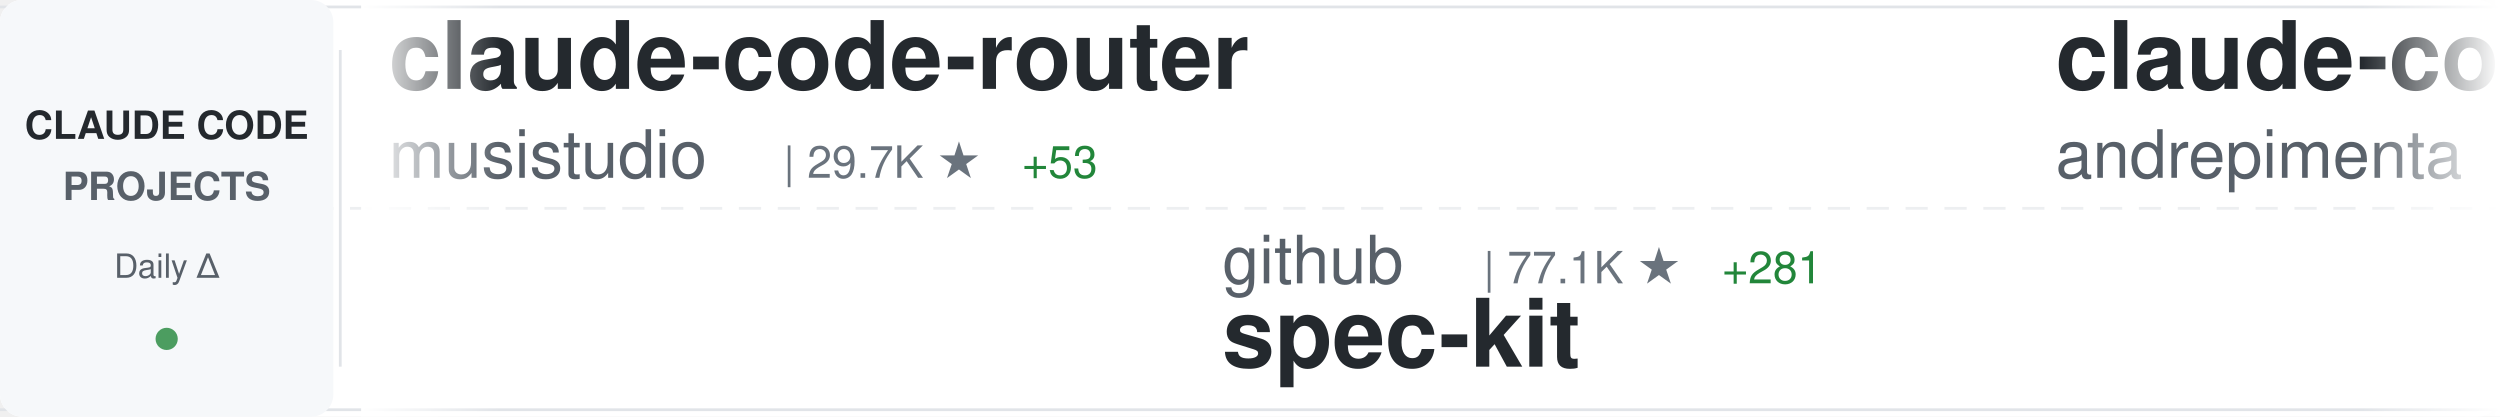
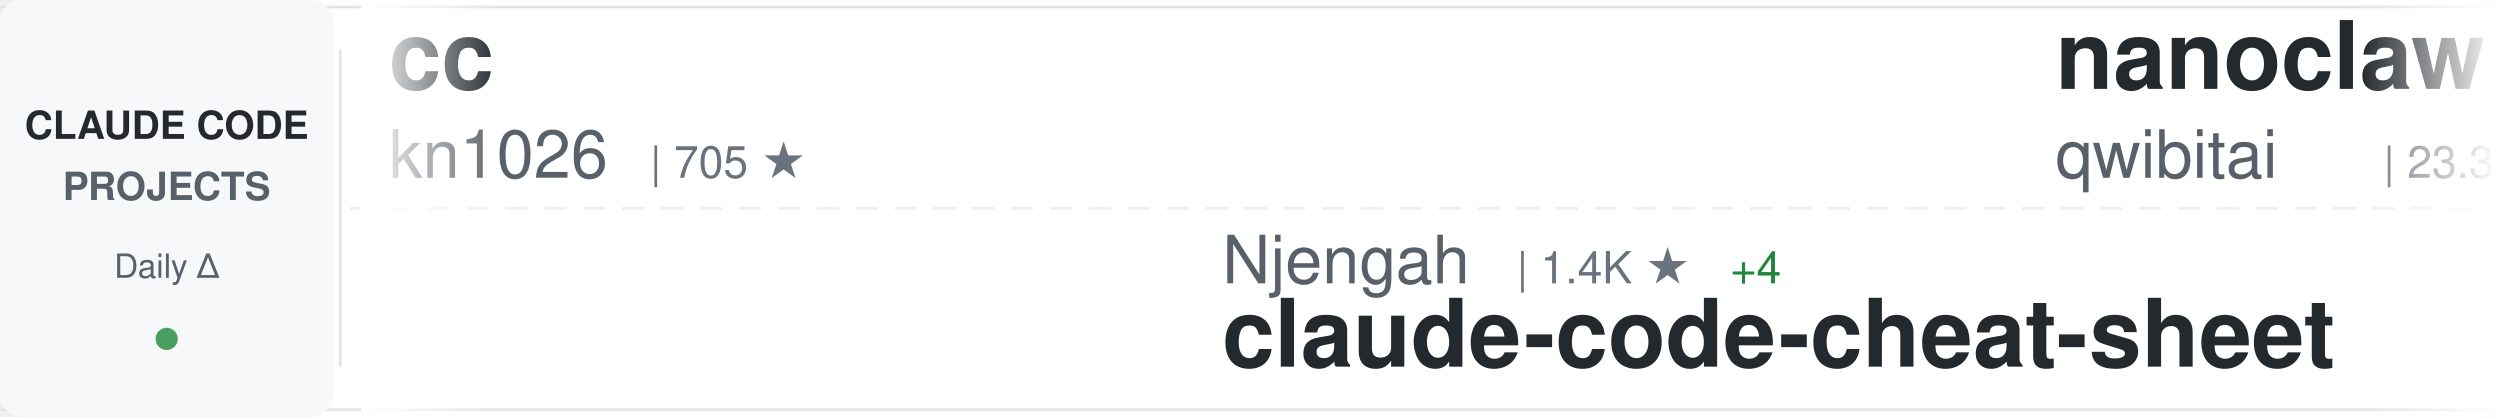
<svg xmlns="http://www.w3.org/2000/svg" width="900" height="150">
  <defs>
    <linearGradient id="awesomeLeftFade" x1="0%" y1="0%" x2="100%" y2="0%">
      <stop offset="0%" style="stop-color:#ffffff;stop-opacity:1" />
      <stop offset="100%" style="stop-color:#ffffff;stop-opacity:0" />
    </linearGradient>
    <linearGradient id="awesomeRightFade" x1="0%" y1="0%" x2="100%" y2="0%">
      <stop offset="0%" style="stop-color:#ffffff;stop-opacity:0" />
      <stop offset="100%" style="stop-color:#ffffff;stop-opacity:1" />
    </linearGradient>
  </defs>
  <rect width="900" height="150" fill="#ffffff" rx="8" />
  <rect x="0" y="2" width="900" height="1" fill="#e1e4e8" />
  <rect x="0" y="147" width="900" height="1" fill="#e1e4e8" />
  <line x1="0" y1="75" x2="900" y2="75" stroke="#e1e4e8" stroke-width="1" stroke-dasharray="8 6" opacity="0.6" />
  <rect x="0" y="0" width="120" height="150" fill="#f6f8fa" rx="8" />
  <text x="60" y="50" font-family="-apple-system, BlinkMacSystemFont, 'Segoe UI', Helvetica, Arial, sans-serif" font-size="14" font-weight="600" fill="#24292e" text-anchor="middle">CLAUDE CODE</text>
  <text x="60" y="72" font-family="-apple-system, BlinkMacSystemFont, 'Segoe UI', Helvetica, Arial, sans-serif" font-size="14" font-weight="600" fill="#586069" text-anchor="middle">PROJECTS</text>
  <text x="60" y="100" font-family="-apple-system, BlinkMacSystemFont, 'Segoe UI', Helvetica, Arial, sans-serif" font-size="12" font-weight="500" fill="#586069" text-anchor="middle">Daily Δ</text>
  <circle cx="60" cy="122" r="4" fill="#22863a" opacity="0.8" />
  <rect x="122" y="18" width="1" height="114" fill="#e1e4e8" />
  <clipPath id="awesomeTickerClip">
    <rect x="130" y="0" width="770" height="150" />
  </clipPath>
  <g clip-path="url(#awesomeTickerClip)">
    <g id="awesomeTickerItems">
      <animateTransform attributeName="transform" attributeType="XML" type="translate" from="0 0" to="-3000 0" dur="54s" repeatCount="indefinite" />
      <g transform="translate(0, 0)">
-         <text x="140" y="32" font-family="-apple-system, BlinkMacSystemFont, 'Segoe UI', Helvetica, Arial, sans-serif" font-size="34" font-weight="600" fill="#24292e">claude-code-router</text>
-         <text x="140" y="64" font-family="-apple-system, BlinkMacSystemFont, 'Segoe UI', Helvetica, Arial, sans-serif" font-size="24" font-weight="400" fill="#586069">musistudio</text>
-         <text x="282" y="64" font-family="-apple-system, BlinkMacSystemFont, 'Segoe UI', Helvetica, Arial, sans-serif" font-size="16" font-weight="500" fill="#6a737d">| 29.7K ★</text>
-         <text x="368" y="64" font-family="-apple-system, BlinkMacSystemFont, 'Segoe UI', Helvetica, Arial, sans-serif" font-size="16" font-weight="500" fill="#22863a"> +53</text>
+         <text x="140" y="32" font-family="-apple-system, BlinkMacSystemFont, 'Segoe UI', Helvetica, Arial, sans-serif" font-size="34" font-weight="600" fill="#24292e">cc</text>
+         <text x="140" y="64" font-family="-apple-system, BlinkMacSystemFont, 'Segoe UI', Helvetica, Arial, sans-serif" font-size="24" font-weight="400" fill="#586069">kn1026</text>
+         <text x="234" y="64" font-family="-apple-system, BlinkMacSystemFont, 'Segoe UI', Helvetica, Arial, sans-serif" font-size="16" font-weight="500" fill="#6a737d">| 705 ★</text>
      </g>
      <g transform="translate(300, 0)">
-         <text x="140" y="102" font-family="-apple-system, BlinkMacSystemFont, 'Segoe UI', Helvetica, Arial, sans-serif" font-size="24" font-weight="400" fill="#586069">github</text>
-         <text x="234" y="102" font-family="-apple-system, BlinkMacSystemFont, 'Segoe UI', Helvetica, Arial, sans-serif" font-size="16" font-weight="500" fill="#6a737d">| 77.1K ★</text>
-         <text x="320" y="102" font-family="-apple-system, BlinkMacSystemFont, 'Segoe UI', Helvetica, Arial, sans-serif" font-size="16" font-weight="500" fill="#22863a"> +281</text>
-         <text x="140" y="132" font-family="-apple-system, BlinkMacSystemFont, 'Segoe UI', Helvetica, Arial, sans-serif" font-size="34" font-weight="600" fill="#24292e">spec-kit</text>
+         <text x="140" y="102" font-family="-apple-system, BlinkMacSystemFont, 'Segoe UI', Helvetica, Arial, sans-serif" font-size="24" font-weight="400" fill="#586069">Njengah</text>
+         <text x="246" y="102" font-family="-apple-system, BlinkMacSystemFont, 'Segoe UI', Helvetica, Arial, sans-serif" font-size="16" font-weight="500" fill="#6a737d">| 1.4K ★</text>
+         <text x="323" y="102" font-family="-apple-system, BlinkMacSystemFont, 'Segoe UI', Helvetica, Arial, sans-serif" font-size="16" font-weight="500" fill="#22863a"> +4</text>
+         <text x="140" y="132" font-family="-apple-system, BlinkMacSystemFont, 'Segoe UI', Helvetica, Arial, sans-serif" font-size="34" font-weight="600" fill="#24292e">claude-code-cheat-sheet</text>
      </g>
      <g transform="translate(600, 0)">
-         <text x="140" y="32" font-family="-apple-system, BlinkMacSystemFont, 'Segoe UI', Helvetica, Arial, sans-serif" font-size="34" font-weight="600" fill="#24292e">claude-code-chat</text>
-         <text x="140" y="64" font-family="-apple-system, BlinkMacSystemFont, 'Segoe UI', Helvetica, Arial, sans-serif" font-size="24" font-weight="400" fill="#586069">andrepimenta</text>
-         <text x="306" y="64" font-family="-apple-system, BlinkMacSystemFont, 'Segoe UI', Helvetica, Arial, sans-serif" font-size="16" font-weight="500" fill="#6a737d">| 1.0K ★</text>
-         <text x="383" y="64" font-family="-apple-system, BlinkMacSystemFont, 'Segoe UI', Helvetica, Arial, sans-serif" font-size="16" font-weight="500" fill="#22863a"> +2</text>
+         <text x="140" y="32" font-family="-apple-system, BlinkMacSystemFont, 'Segoe UI', Helvetica, Arial, sans-serif" font-size="34" font-weight="600" fill="#24292e">nanoclaw</text>
+         <text x="140" y="64" font-family="-apple-system, BlinkMacSystemFont, 'Segoe UI', Helvetica, Arial, sans-serif" font-size="24" font-weight="400" fill="#586069">qwibitai</text>
+         <text x="258" y="64" font-family="-apple-system, BlinkMacSystemFont, 'Segoe UI', Helvetica, Arial, sans-serif" font-size="16" font-weight="500" fill="#6a737d">| 23.3K ★</text>
+         <text x="344" y="64" font-family="-apple-system, BlinkMacSystemFont, 'Segoe UI', Helvetica, Arial, sans-serif" font-size="16" font-weight="500" fill="#22863a"> +352</text>
      </g>
      <g transform="translate(900, 0)">
-         <text x="140" y="102" font-family="-apple-system, BlinkMacSystemFont, 'Segoe UI', Helvetica, Arial, sans-serif" font-size="24" font-weight="400" fill="#586069">OthmanAdi</text>
-         <text x="270" y="102" font-family="-apple-system, BlinkMacSystemFont, 'Segoe UI', Helvetica, Arial, sans-serif" font-size="16" font-weight="500" fill="#6a737d">| 16.1K ★</text>
-         <text x="356" y="102" font-family="-apple-system, BlinkMacSystemFont, 'Segoe UI', Helvetica, Arial, sans-serif" font-size="16" font-weight="500" fill="#22863a"> +66</text>
-         <text x="140" y="132" font-family="-apple-system, BlinkMacSystemFont, 'Segoe UI', Helvetica, Arial, sans-serif" font-size="34" font-weight="600" fill="#24292e">planning-with-files</text>
+         <text x="140" y="102" font-family="-apple-system, BlinkMacSystemFont, 'Segoe UI', Helvetica, Arial, sans-serif" font-size="24" font-weight="400" fill="#586069">frankbria</text>
+         <text x="270" y="102" font-family="-apple-system, BlinkMacSystemFont, 'Segoe UI', Helvetica, Arial, sans-serif" font-size="16" font-weight="500" fill="#6a737d">| 7.9K ★</text>
+         <text x="347" y="102" font-family="-apple-system, BlinkMacSystemFont, 'Segoe UI', Helvetica, Arial, sans-serif" font-size="16" font-weight="500" fill="#22863a"> +43</text>
+         <text x="140" y="132" font-family="-apple-system, BlinkMacSystemFont, 'Segoe UI', Helvetica, Arial, sans-serif" font-size="34" font-weight="600" fill="#24292e">ralph-claude-code</text>
      </g>
      <g transform="translate(1200, 0)">
-         <text x="140" y="32" font-family="-apple-system, BlinkMacSystemFont, 'Segoe UI', Helvetica, Arial, sans-serif" font-size="34" font-weight="600" fill="#24292e">opcode</text>
-         <text x="140" y="64" font-family="-apple-system, BlinkMacSystemFont, 'Segoe UI', Helvetica, Arial, sans-serif" font-size="24" font-weight="400" fill="#586069">winfunc</text>
-         <text x="246" y="64" font-family="-apple-system, BlinkMacSystemFont, 'Segoe UI', Helvetica, Arial, sans-serif" font-size="16" font-weight="500" fill="#6a737d">| 20.9K ★</text>
-         <text x="332" y="64" font-family="-apple-system, BlinkMacSystemFont, 'Segoe UI', Helvetica, Arial, sans-serif" font-size="16" font-weight="500" fill="#22863a"> +23</text>
+         <text x="140" y="32" font-family="-apple-system, BlinkMacSystemFont, 'Segoe UI', Helvetica, Arial, sans-serif" font-size="34" font-weight="600" fill="#24292e">vibe-kanban</text>
+         <text x="140" y="64" font-family="-apple-system, BlinkMacSystemFont, 'Segoe UI', Helvetica, Arial, sans-serif" font-size="24" font-weight="400" fill="#586069">BloopAI</text>
+         <text x="246" y="64" font-family="-apple-system, BlinkMacSystemFont, 'Segoe UI', Helvetica, Arial, sans-serif" font-size="16" font-weight="500" fill="#6a737d">| 23.2K ★</text>
+         <text x="332" y="64" font-family="-apple-system, BlinkMacSystemFont, 'Segoe UI', Helvetica, Arial, sans-serif" font-size="16" font-weight="500" fill="#22863a"> +77</text>
      </g>
      <g transform="translate(1500, 0)">
-         <text x="140" y="102" font-family="-apple-system, BlinkMacSystemFont, 'Segoe UI', Helvetica, Arial, sans-serif" font-size="24" font-weight="400" fill="#586069">obra</text>
-         <text x="210" y="102" font-family="-apple-system, BlinkMacSystemFont, 'Segoe UI', Helvetica, Arial, sans-serif" font-size="16" font-weight="500" fill="#6a737d">| 86.1K ★</text>
-         <text x="296" y="102" font-family="-apple-system, BlinkMacSystemFont, 'Segoe UI', Helvetica, Arial, sans-serif" font-size="16" font-weight="500" fill="#22863a"> +2.6K</text>
-         <text x="140" y="132" font-family="-apple-system, BlinkMacSystemFont, 'Segoe UI', Helvetica, Arial, sans-serif" font-size="34" font-weight="600" fill="#24292e">superpowers</text>
+         <text x="140" y="102" font-family="-apple-system, BlinkMacSystemFont, 'Segoe UI', Helvetica, Arial, sans-serif" font-size="24" font-weight="400" fill="#586069">zebbern</text>
+         <text x="246" y="102" font-family="-apple-system, BlinkMacSystemFont, 'Segoe UI', Helvetica, Arial, sans-serif" font-size="16" font-weight="500" fill="#6a737d">| 3.6K ★</text>
+         <text x="323" y="102" font-family="-apple-system, BlinkMacSystemFont, 'Segoe UI', Helvetica, Arial, sans-serif" font-size="16" font-weight="500" fill="#22863a"> +21</text>
+         <text x="140" y="132" font-family="-apple-system, BlinkMacSystemFont, 'Segoe UI', Helvetica, Arial, sans-serif" font-size="34" font-weight="600" fill="#24292e">claude-code-guide</text>
      </g>
      <g transform="translate(1800, 0)">
-         <text x="140" y="32" font-family="-apple-system, BlinkMacSystemFont, 'Segoe UI', Helvetica, Arial, sans-serif" font-size="34" font-weight="600" fill="#24292e">claude-coder</text>
-         <text x="140" y="64" font-family="-apple-system, BlinkMacSystemFont, 'Segoe UI', Helvetica, Arial, sans-serif" font-size="24" font-weight="400" fill="#586069">kodu-ai</text>
-         <text x="246" y="64" font-family="-apple-system, BlinkMacSystemFont, 'Segoe UI', Helvetica, Arial, sans-serif" font-size="16" font-weight="500" fill="#6a737d">| 5.3K ★</text>
-         <text x="323" y="64" font-family="-apple-system, BlinkMacSystemFont, 'Segoe UI', Helvetica, Arial, sans-serif" font-size="16" font-weight="500" fill="#22863a"> +1</text>
+         <text x="140" y="32" font-family="-apple-system, BlinkMacSystemFont, 'Segoe UI', Helvetica, Arial, sans-serif" font-size="34" font-weight="600" fill="#24292e">claude-code-security-rev...</text>
+         <text x="140" y="64" font-family="-apple-system, BlinkMacSystemFont, 'Segoe UI', Helvetica, Arial, sans-serif" font-size="24" font-weight="400" fill="#586069">anthropics</text>
+         <text x="282" y="64" font-family="-apple-system, BlinkMacSystemFont, 'Segoe UI', Helvetica, Arial, sans-serif" font-size="16" font-weight="500" fill="#6a737d">| 3.8K ★</text>
+         <text x="359" y="64" font-family="-apple-system, BlinkMacSystemFont, 'Segoe UI', Helvetica, Arial, sans-serif" font-size="16" font-weight="500" fill="#22863a"> +17</text>
      </g>
      <g transform="translate(2100, 0)">
-         <text x="140" y="102" font-family="-apple-system, BlinkMacSystemFont, 'Segoe UI', Helvetica, Arial, sans-serif" font-size="24" font-weight="400" fill="#586069">farion1231</text>
-         <text x="282" y="102" font-family="-apple-system, BlinkMacSystemFont, 'Segoe UI', Helvetica, Arial, sans-serif" font-size="16" font-weight="500" fill="#6a737d">| 28.5K ★</text>
-         <text x="368" y="102" font-family="-apple-system, BlinkMacSystemFont, 'Segoe UI', Helvetica, Arial, sans-serif" font-size="16" font-weight="500" fill="#22863a"> +339</text>
-         <text x="140" y="132" font-family="-apple-system, BlinkMacSystemFont, 'Segoe UI', Helvetica, Arial, sans-serif" font-size="34" font-weight="600" fill="#24292e">cc-switch</text>
+         <text x="140" y="102" font-family="-apple-system, BlinkMacSystemFont, 'Segoe UI', Helvetica, Arial, sans-serif" font-size="24" font-weight="400" fill="#586069">wshobson</text>
+         <text x="258" y="102" font-family="-apple-system, BlinkMacSystemFont, 'Segoe UI', Helvetica, Arial, sans-serif" font-size="16" font-weight="500" fill="#6a737d">| 31.3K ★</text>
+         <text x="344" y="102" font-family="-apple-system, BlinkMacSystemFont, 'Segoe UI', Helvetica, Arial, sans-serif" font-size="16" font-weight="500" fill="#22863a"> +95</text>
+         <text x="140" y="132" font-family="-apple-system, BlinkMacSystemFont, 'Segoe UI', Helvetica, Arial, sans-serif" font-size="34" font-weight="600" fill="#24292e">agents</text>
      </g>
      <g transform="translate(2400, 0)">
-         <text x="140" y="32" font-family="-apple-system, BlinkMacSystemFont, 'Segoe UI', Helvetica, Arial, sans-serif" font-size="34" font-weight="600" fill="#24292e">claude-code-skills</text>
-         <text x="140" y="64" font-family="-apple-system, BlinkMacSystemFont, 'Segoe UI', Helvetica, Arial, sans-serif" font-size="24" font-weight="400" fill="#586069">daymade</text>
-         <text x="246" y="64" font-family="-apple-system, BlinkMacSystemFont, 'Segoe UI', Helvetica, Arial, sans-serif" font-size="16" font-weight="500" fill="#6a737d">| 652 ★</text>
-         <text x="314" y="64" font-family="-apple-system, BlinkMacSystemFont, 'Segoe UI', Helvetica, Arial, sans-serif" font-size="16" font-weight="500" fill="#22863a"> +2</text>
+         <text x="140" y="32" font-family="-apple-system, BlinkMacSystemFont, 'Segoe UI', Helvetica, Arial, sans-serif" font-size="34" font-weight="600" fill="#24292e">claude-code-transcripts</text>
+         <text x="140" y="64" font-family="-apple-system, BlinkMacSystemFont, 'Segoe UI', Helvetica, Arial, sans-serif" font-size="24" font-weight="400" fill="#586069">simonw</text>
+         <text x="234" y="64" font-family="-apple-system, BlinkMacSystemFont, 'Segoe UI', Helvetica, Arial, sans-serif" font-size="16" font-weight="500" fill="#6a737d">| 1.1K ★</text>
+         <text x="311" y="64" font-family="-apple-system, BlinkMacSystemFont, 'Segoe UI', Helvetica, Arial, sans-serif" font-size="16" font-weight="500" fill="#22863a"> +2</text>
      </g>
      <g transform="translate(2700, 0)">
-         <text x="140" y="102" font-family="-apple-system, BlinkMacSystemFont, 'Segoe UI', Helvetica, Arial, sans-serif" font-size="24" font-weight="400" fill="#586069">rohitg00</text>
-         <text x="258" y="102" font-family="-apple-system, BlinkMacSystemFont, 'Segoe UI', Helvetica, Arial, sans-serif" font-size="16" font-weight="500" fill="#6a737d">| 814 ★</text>
-         <text x="326" y="102" font-family="-apple-system, BlinkMacSystemFont, 'Segoe UI', Helvetica, Arial, sans-serif" font-size="16" font-weight="500" fill="#22863a"> +11</text>
-         <text x="140" y="132" font-family="-apple-system, BlinkMacSystemFont, 'Segoe UI', Helvetica, Arial, sans-serif" font-size="34" font-weight="600" fill="#24292e">awesome-claude-code-tool...</text>
+         <text x="140" y="102" font-family="-apple-system, BlinkMacSystemFont, 'Segoe UI', Helvetica, Arial, sans-serif" font-size="24" font-weight="400" fill="#586069">MadAppGang</text>
+         <text x="282" y="102" font-family="-apple-system, BlinkMacSystemFont, 'Segoe UI', Helvetica, Arial, sans-serif" font-size="16" font-weight="500" fill="#6a737d">| 245 ★</text>
+         <text x="140" y="132" font-family="-apple-system, BlinkMacSystemFont, 'Segoe UI', Helvetica, Arial, sans-serif" font-size="34" font-weight="600" fill="#24292e">claude-code</text>
      </g>
      <g transform="translate(3000, 0)">
-         <text x="140" y="32" font-family="-apple-system, BlinkMacSystemFont, 'Segoe UI', Helvetica, Arial, sans-serif" font-size="34" font-weight="600" fill="#24292e">claude-code-router</text>
-         <text x="140" y="64" font-family="-apple-system, BlinkMacSystemFont, 'Segoe UI', Helvetica, Arial, sans-serif" font-size="24" font-weight="400" fill="#586069">musistudio</text>
-         <text x="282" y="64" font-family="-apple-system, BlinkMacSystemFont, 'Segoe UI', Helvetica, Arial, sans-serif" font-size="16" font-weight="500" fill="#6a737d">| 29.7K ★</text>
-         <text x="368" y="64" font-family="-apple-system, BlinkMacSystemFont, 'Segoe UI', Helvetica, Arial, sans-serif" font-size="16" font-weight="500" fill="#22863a"> +53</text>
+         <text x="140" y="32" font-family="-apple-system, BlinkMacSystemFont, 'Segoe UI', Helvetica, Arial, sans-serif" font-size="34" font-weight="600" fill="#24292e">cc</text>
+         <text x="140" y="64" font-family="-apple-system, BlinkMacSystemFont, 'Segoe UI', Helvetica, Arial, sans-serif" font-size="24" font-weight="400" fill="#586069">kn1026</text>
+         <text x="234" y="64" font-family="-apple-system, BlinkMacSystemFont, 'Segoe UI', Helvetica, Arial, sans-serif" font-size="16" font-weight="500" fill="#6a737d">| 705 ★</text>
      </g>
      <g transform="translate(3300, 0)">
-         <text x="140" y="102" font-family="-apple-system, BlinkMacSystemFont, 'Segoe UI', Helvetica, Arial, sans-serif" font-size="24" font-weight="400" fill="#586069">github</text>
-         <text x="234" y="102" font-family="-apple-system, BlinkMacSystemFont, 'Segoe UI', Helvetica, Arial, sans-serif" font-size="16" font-weight="500" fill="#6a737d">| 77.1K ★</text>
-         <text x="320" y="102" font-family="-apple-system, BlinkMacSystemFont, 'Segoe UI', Helvetica, Arial, sans-serif" font-size="16" font-weight="500" fill="#22863a"> +281</text>
-         <text x="140" y="132" font-family="-apple-system, BlinkMacSystemFont, 'Segoe UI', Helvetica, Arial, sans-serif" font-size="34" font-weight="600" fill="#24292e">spec-kit</text>
+         <text x="140" y="102" font-family="-apple-system, BlinkMacSystemFont, 'Segoe UI', Helvetica, Arial, sans-serif" font-size="24" font-weight="400" fill="#586069">Njengah</text>
+         <text x="246" y="102" font-family="-apple-system, BlinkMacSystemFont, 'Segoe UI', Helvetica, Arial, sans-serif" font-size="16" font-weight="500" fill="#6a737d">| 1.4K ★</text>
+         <text x="323" y="102" font-family="-apple-system, BlinkMacSystemFont, 'Segoe UI', Helvetica, Arial, sans-serif" font-size="16" font-weight="500" fill="#22863a"> +4</text>
+         <text x="140" y="132" font-family="-apple-system, BlinkMacSystemFont, 'Segoe UI', Helvetica, Arial, sans-serif" font-size="34" font-weight="600" fill="#24292e">claude-code-cheat-sheet</text>
      </g>
      <g transform="translate(3600, 0)">
-         <text x="140" y="32" font-family="-apple-system, BlinkMacSystemFont, 'Segoe UI', Helvetica, Arial, sans-serif" font-size="34" font-weight="600" fill="#24292e">claude-code-chat</text>
-         <text x="140" y="64" font-family="-apple-system, BlinkMacSystemFont, 'Segoe UI', Helvetica, Arial, sans-serif" font-size="24" font-weight="400" fill="#586069">andrepimenta</text>
-         <text x="306" y="64" font-family="-apple-system, BlinkMacSystemFont, 'Segoe UI', Helvetica, Arial, sans-serif" font-size="16" font-weight="500" fill="#6a737d">| 1.0K ★</text>
-         <text x="383" y="64" font-family="-apple-system, BlinkMacSystemFont, 'Segoe UI', Helvetica, Arial, sans-serif" font-size="16" font-weight="500" fill="#22863a"> +2</text>
+         <text x="140" y="32" font-family="-apple-system, BlinkMacSystemFont, 'Segoe UI', Helvetica, Arial, sans-serif" font-size="34" font-weight="600" fill="#24292e">nanoclaw</text>
+         <text x="140" y="64" font-family="-apple-system, BlinkMacSystemFont, 'Segoe UI', Helvetica, Arial, sans-serif" font-size="24" font-weight="400" fill="#586069">qwibitai</text>
+         <text x="258" y="64" font-family="-apple-system, BlinkMacSystemFont, 'Segoe UI', Helvetica, Arial, sans-serif" font-size="16" font-weight="500" fill="#6a737d">| 23.3K ★</text>
+         <text x="344" y="64" font-family="-apple-system, BlinkMacSystemFont, 'Segoe UI', Helvetica, Arial, sans-serif" font-size="16" font-weight="500" fill="#22863a"> +352</text>
      </g>
      <g transform="translate(3900, 0)">
-         <text x="140" y="102" font-family="-apple-system, BlinkMacSystemFont, 'Segoe UI', Helvetica, Arial, sans-serif" font-size="24" font-weight="400" fill="#586069">OthmanAdi</text>
-         <text x="270" y="102" font-family="-apple-system, BlinkMacSystemFont, 'Segoe UI', Helvetica, Arial, sans-serif" font-size="16" font-weight="500" fill="#6a737d">| 16.1K ★</text>
-         <text x="356" y="102" font-family="-apple-system, BlinkMacSystemFont, 'Segoe UI', Helvetica, Arial, sans-serif" font-size="16" font-weight="500" fill="#22863a"> +66</text>
-         <text x="140" y="132" font-family="-apple-system, BlinkMacSystemFont, 'Segoe UI', Helvetica, Arial, sans-serif" font-size="34" font-weight="600" fill="#24292e">planning-with-files</text>
+         <text x="140" y="102" font-family="-apple-system, BlinkMacSystemFont, 'Segoe UI', Helvetica, Arial, sans-serif" font-size="24" font-weight="400" fill="#586069">frankbria</text>
+         <text x="270" y="102" font-family="-apple-system, BlinkMacSystemFont, 'Segoe UI', Helvetica, Arial, sans-serif" font-size="16" font-weight="500" fill="#6a737d">| 7.9K ★</text>
+         <text x="347" y="102" font-family="-apple-system, BlinkMacSystemFont, 'Segoe UI', Helvetica, Arial, sans-serif" font-size="16" font-weight="500" fill="#22863a"> +43</text>
+         <text x="140" y="132" font-family="-apple-system, BlinkMacSystemFont, 'Segoe UI', Helvetica, Arial, sans-serif" font-size="34" font-weight="600" fill="#24292e">ralph-claude-code</text>
      </g>
    </g>
  </g>
  <rect x="130" y="0" width="50" height="150" fill="url(#awesomeLeftFade)" />
  <rect x="850" y="0" width="50" height="150" fill="url(#awesomeRightFade)" />
</svg>
